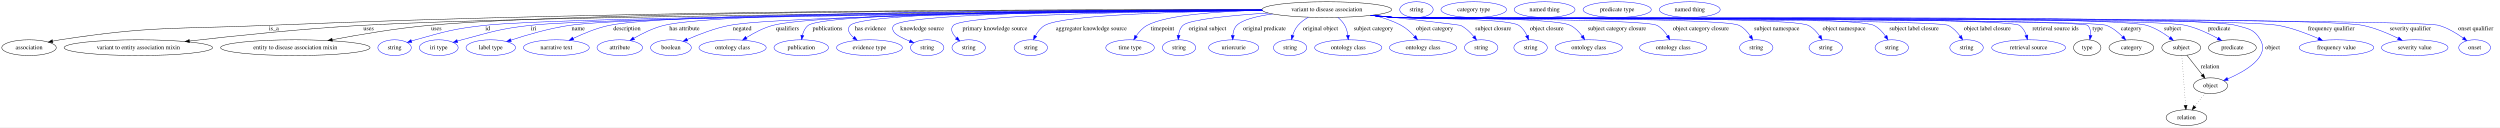
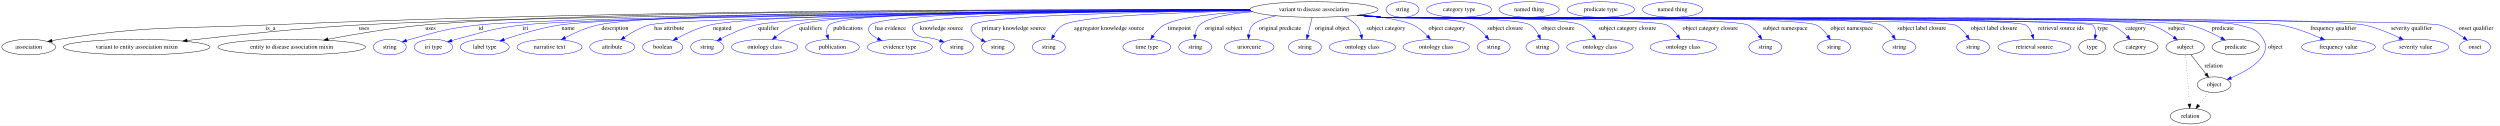
- <svg xmlns="http://www.w3.org/2000/svg" width="5717pt" height="291pt" viewBox="0.00 0.00 5717.39 291.00">
+ <svg xmlns="http://www.w3.org/2000/svg" width="5788pt" height="291pt" viewBox="0.00 0.00 5788.39 291.00">
  <g id="graph0" class="graph" transform="scale(1 1) rotate(0) translate(4 287)">
-     <polygon fill="white" stroke="transparent" points="-4,4 -4,-287 5713.39,-287 5713.39,4 -4,4" />
+     <polygon fill="white" stroke="transparent" points="-4,4 -4,-287 5784.39,-287 5784.39,4 -4,4" />
    <g id="node1" class="node">
-       <ellipse fill="none" stroke="black" cx="3030.39" cy="-265" rx="148.37" ry="18" />
-       <text text-anchor="middle" x="3030.39" y="-261.3" font-family="Times,serif" font-size="14.00">variant to disease association</text>
+       <ellipse fill="none" stroke="black" cx="3038.39" cy="-265" rx="148.37" ry="18" />
+       <text text-anchor="middle" x="3038.39" y="-261.3" font-family="Times,serif" font-size="14.00">variant to disease association</text>
    </g>
    <g id="node2" class="node">
      <ellipse fill="none" stroke="black" cx="62.39" cy="-178" rx="62.29" ry="18" />
      <text text-anchor="middle" x="62.39" y="-174.3" font-family="Times,serif" font-size="14.00">association</text>
    </g>
    <g id="edge1" class="edge">
-       <path fill="none" stroke="black" d="M2882.18,-264.69C2503.43,-265.83 1469.2,-265.09 608.39,-229 396.96,-220.13 342.57,-228.08 133.39,-196 127.91,-195.16 122.23,-194.11 116.58,-192.95" />
+       <path fill="none" stroke="black" d="M2890.04,-264.7C2510.32,-265.87 1472.31,-265.2 608.39,-229 396.96,-220.14 342.57,-228.08 133.39,-196 127.91,-195.16 122.23,-194.11 116.58,-192.95" />
      <polygon fill="black" stroke="black" points="117,-189.46 106.48,-190.75 115.51,-196.3 117,-189.46" />
      <text text-anchor="middle" x="622.39" y="-217.8" font-family="Times,serif" font-size="14.00">is_a</text>
    </g>
    <g id="node3" class="node">
      <ellipse fill="none" stroke="black" cx="312.39" cy="-178" rx="169.77" ry="18" />
      <text text-anchor="middle" x="312.39" y="-174.3" font-family="Times,serif" font-size="14.00">variant to entity association mixin</text>
    </g>
    <g id="edge2" class="edge">
-       <path fill="none" stroke="black" d="M2882.6,-263.24C2455.54,-260.78 1224.77,-251.88 822.39,-229 687.22,-221.32 532.53,-205.1 429.3,-193.21" />
+       <path fill="none" stroke="black" d="M2890.83,-263.25C2462.93,-260.82 1226.47,-251.96 822.39,-229 687.22,-221.32 532.53,-205.1 429.3,-193.21" />
      <polygon fill="black" stroke="black" points="429.5,-189.71 419.16,-192.04 428.69,-196.66 429.5,-189.71" />
      <text text-anchor="middle" x="838.89" y="-217.8" font-family="Times,serif" font-size="14.00">uses</text>
    </g>
    <g id="node4" class="node">
      <ellipse fill="none" stroke="black" cx="671.39" cy="-178" rx="170.87" ry="18" />
      <text text-anchor="middle" x="671.39" y="-174.3" font-family="Times,serif" font-size="14.00">entity to disease association mixin</text>
    </g>
    <g id="edge3" class="edge">
-       <path fill="none" stroke="black" d="M2882.08,-264.26C2475.22,-264.54 1347.31,-262.2 977.39,-229 901.98,-222.23 817.05,-207.8 755.83,-196.18" />
-       <polygon fill="black" stroke="black" points="756.32,-192.71 745.84,-194.27 755,-199.58 756.32,-192.71" />
-       <text text-anchor="middle" x="993.89" y="-217.8" font-family="Times,serif" font-size="14.00">uses</text>
+       <path fill="none" stroke="black" d="M2890.16,-264.29C2482.14,-264.63 1348.15,-262.45 976.39,-229 901.22,-222.24 816.57,-207.81 755.55,-196.18" />
+       <polygon fill="black" stroke="black" points="756.07,-192.72 745.59,-194.27 754.75,-199.59 756.07,-192.72" />
+       <text text-anchor="middle" x="992.89" y="-217.8" font-family="Times,serif" font-size="14.00">uses</text>
    </g>
    <g id="node5" class="node">
      <ellipse fill="none" stroke="blue" cx="898.39" cy="-178" rx="38.19" ry="18" />
      <text text-anchor="middle" x="898.39" y="-174.3" font-family="Times,serif" font-size="14.00">string</text>
    </g>
    <g id="edge4" class="edge">
-       <path fill="none" stroke="blue" d="M2883.08,-262.92C2463.13,-259.61 1278.87,-248.63 1104.39,-229 1033.11,-220.98 1015.47,-215.35 946.39,-196 943.29,-195.13 940.09,-194.16 936.89,-193.14" />
-       <polygon fill="blue" stroke="blue" points="937.98,-189.81 927.38,-189.97 935.76,-196.46 937.98,-189.81" />
-       <text text-anchor="middle" x="1111.39" y="-217.8" font-family="Times,serif" font-size="14.00">id</text>
+       <path fill="none" stroke="blue" d="M2891.07,-262.95C2469.59,-259.73 1277.86,-248.96 1102.39,-229 1031.98,-220.99 1014.61,-215.2 946.39,-196 943.29,-195.13 940.09,-194.15 936.89,-193.13" />
+       <polygon fill="blue" stroke="blue" points="937.98,-189.81 927.39,-189.96 935.77,-196.45 937.98,-189.81" />
+       <text text-anchor="middle" x="1109.39" y="-217.8" font-family="Times,serif" font-size="14.00">id</text>
    </g>
    <g id="node6" class="node">
      <ellipse fill="none" stroke="blue" cx="999.39" cy="-178" rx="44.39" ry="18" />
      <text text-anchor="middle" x="999.39" y="-174.3" font-family="Times,serif" font-size="14.00">iri type</text>
    </g>
    <g id="edge5" class="edge">
-       <path fill="none" stroke="blue" d="M2883.14,-262.77C2479.12,-259.18 1372.34,-247.74 1208.39,-229 1137.99,-220.95 1120.89,-214.18 1052.39,-196 1049.02,-195.11 1045.55,-194.12 1042.07,-193.1" />
-       <polygon fill="blue" stroke="blue" points="1042.91,-189.7 1032.32,-190.13 1040.87,-196.39 1042.91,-189.7" />
-       <text text-anchor="middle" x="1216.39" y="-217.8" font-family="Times,serif" font-size="14.00">iri</text>
+       <path fill="none" stroke="blue" d="M2891.26,-262.84C2485.47,-259.41 1369.52,-248.31 1204.39,-229 1135.73,-220.97 1119.16,-213.91 1052.39,-196 1049.03,-195.1 1045.55,-194.11 1042.07,-193.08" />
+       <polygon fill="blue" stroke="blue" points="1042.91,-189.68 1032.33,-190.11 1040.87,-196.37 1042.91,-189.68" />
+       <text text-anchor="middle" x="1212.39" y="-217.8" font-family="Times,serif" font-size="14.00">iri</text>
    </g>
    <g id="node7" class="node">
      <ellipse fill="none" stroke="blue" cx="1118.39" cy="-178" rx="56.59" ry="18" />
      <text text-anchor="middle" x="1118.39" y="-174.3" font-family="Times,serif" font-size="14.00">label type</text>
    </g>
    <g id="edge6" class="edge">
-       <path fill="none" stroke="blue" d="M2882.66,-263.13C2492.28,-260.55 1452.58,-251.6 1298.39,-229 1251.9,-222.18 1200.38,-207.07 1164.42,-195.23" />
-       <polygon fill="blue" stroke="blue" points="1165.3,-191.83 1154.7,-191.99 1163.08,-198.47 1165.3,-191.83" />
-       <text text-anchor="middle" x="1318.39" y="-217.8" font-family="Times,serif" font-size="14.00">name</text>
+       <path fill="none" stroke="blue" d="M2890.79,-263.25C2498.1,-260.95 1446.98,-252.62 1291.39,-229 1246.94,-222.25 1197.84,-207.31 1163.34,-195.5" />
+       <polygon fill="blue" stroke="blue" points="1164.17,-192.09 1153.57,-192.11 1161.87,-198.7 1164.17,-192.09" />
+       <text text-anchor="middle" x="1311.39" y="-217.8" font-family="Times,serif" font-size="14.00">name</text>
    </g>
    <g id="node8" class="node">
      <ellipse fill="none" stroke="blue" cx="1268.39" cy="-178" rx="75.29" ry="18" />
      <text text-anchor="middle" x="1268.39" y="-174.3" font-family="Times,serif" font-size="14.00">narrative text</text>
    </g>
    <g id="edge7" class="edge">
-       <path fill="none" stroke="blue" d="M2882.12,-263.96C2505.72,-263.41 1532.85,-259.07 1389.39,-229 1360.65,-222.98 1330.1,-210.3 1306.89,-199.22" />
-       <polygon fill="blue" stroke="blue" points="1308.26,-195.99 1297.74,-194.75 1305.19,-202.28 1308.26,-195.99" />
-       <text text-anchor="middle" x="1429.89" y="-217.8" font-family="Times,serif" font-size="14.00">description</text>
+       <path fill="none" stroke="blue" d="M2890.17,-264.26C2510.76,-264.43 1524.16,-261.7 1379.39,-229 1353.17,-223.08 1325.61,-210.7 1304.51,-199.74" />
+       <polygon fill="blue" stroke="blue" points="1306.06,-196.6 1295.59,-195 1302.78,-202.78 1306.06,-196.6" />
+       <text text-anchor="middle" x="1419.89" y="-217.8" font-family="Times,serif" font-size="14.00">description</text>
    </g>
    <g id="node9" class="node">
      <ellipse fill="none" stroke="blue" cx="1413.39" cy="-178" rx="51.99" ry="18" />
      <text text-anchor="middle" x="1413.39" y="-174.3" font-family="Times,serif" font-size="14.00">attribute</text>
    </g>
    <g id="edge8" class="edge">
-       <path fill="none" stroke="blue" d="M2882.33,-264.23C2526.78,-264.25 1644.53,-261.04 1514.39,-229 1489.96,-222.98 1464.58,-210.39 1445.37,-199.35" />
-       <polygon fill="blue" stroke="blue" points="1447.13,-196.32 1436.74,-194.25 1443.57,-202.35 1447.13,-196.32" />
-       <text text-anchor="middle" x="1561.39" y="-217.8" font-family="Times,serif" font-size="14.00">has attribute</text>
+       <path fill="none" stroke="blue" d="M2891.33,-262.66C2519.13,-259 1564.55,-247.82 1498.39,-229 1477.97,-223.19 1457.38,-211.27 1441.59,-200.53" />
+       <polygon fill="blue" stroke="blue" points="1443.53,-197.62 1433.34,-194.73 1439.5,-203.34 1443.53,-197.62" />
+       <text text-anchor="middle" x="1545.39" y="-217.8" font-family="Times,serif" font-size="14.00">has attribute</text>
    </g>
    <g id="node10" class="node">
      <ellipse fill="none" stroke="blue" cx="1530.39" cy="-178" rx="46.59" ry="18" />
      <text text-anchor="middle" x="1530.39" y="-174.3" font-family="Times,serif" font-size="14.00">boolean</text>
    </g>
    <g id="edge9" class="edge">
-       <path fill="none" stroke="blue" d="M2883.01,-262.97C2554.37,-260.29 1781.24,-251.64 1664.39,-229 1630.53,-222.44 1593.95,-208.27 1567.58,-196.69" />
-       <polygon fill="blue" stroke="blue" points="1568.91,-193.45 1558.35,-192.55 1566.05,-199.84 1568.91,-193.45" />
-       <text text-anchor="middle" x="1693.39" y="-217.8" font-family="Times,serif" font-size="14.00">negated</text>
+       <path fill="none" stroke="blue" d="M2890.45,-263.67C2555.42,-262.43 1758.52,-256.58 1639.39,-229 1612.54,-222.78 1584.3,-209.62 1563.3,-198.36" />
+       <polygon fill="blue" stroke="blue" points="1564.93,-195.26 1554.48,-193.52 1561.56,-201.4 1564.93,-195.26" />
+       <text text-anchor="middle" x="1668.39" y="-217.8" font-family="Times,serif" font-size="14.00">negated</text>
    </g>
    <g id="node11" class="node">
-       <ellipse fill="none" stroke="blue" cx="1671.39" cy="-178" rx="76.89" ry="18" />
-       <text text-anchor="middle" x="1671.39" y="-174.3" font-family="Times,serif" font-size="14.00">ontology class</text>
+       <ellipse fill="none" stroke="blue" cx="1633.39" cy="-178" rx="38.19" ry="18" />
+       <text text-anchor="middle" x="1633.39" y="-174.3" font-family="Times,serif" font-size="14.00">string</text>
    </g>
    <g id="edge10" class="edge">
-       <path fill="none" stroke="blue" d="M2882.43,-263.79C2571.2,-262.77 1868.75,-257.33 1763.39,-229 1741.87,-223.21 1719.85,-211.5 1702.76,-200.86" />
-       <polygon fill="blue" stroke="blue" points="1704.61,-197.88 1694.3,-195.43 1700.83,-203.78 1704.61,-197.88" />
-       <text text-anchor="middle" x="1796.89" y="-217.8" font-family="Times,serif" font-size="14.00">qualifiers</text>
+       <path fill="none" stroke="blue" d="M2890.84,-263.25C2575.22,-261.17 1854.34,-253.76 1745.39,-229 1717.05,-222.56 1687.09,-208.77 1665.3,-197.3" />
+       <polygon fill="blue" stroke="blue" points="1666.95,-194.22 1656.48,-192.56 1663.63,-200.38 1666.95,-194.22" />
+       <text text-anchor="middle" x="1775.39" y="-217.8" font-family="Times,serif" font-size="14.00">qualifier</text>
    </g>
    <g id="node12" class="node">
-       <ellipse fill="none" stroke="blue" cx="1828.39" cy="-178" rx="62.29" ry="18" />
-       <text text-anchor="middle" x="1828.39" y="-174.3" font-family="Times,serif" font-size="14.00">publication</text>
+       <ellipse fill="none" stroke="blue" cx="1766.39" cy="-178" rx="76.89" ry="18" />
+       <text text-anchor="middle" x="1766.39" y="-174.3" font-family="Times,serif" font-size="14.00">ontology class</text>
    </g>
    <g id="edge11" class="edge">
-       <path fill="none" stroke="blue" d="M2882.2,-264.15C2573.19,-263.84 1885.15,-259.68 1844.39,-229 1837.17,-223.56 1833.14,-214.83 1830.92,-206.18" />
-       <polygon fill="blue" stroke="blue" points="1834.34,-205.44 1829.05,-196.25 1827.46,-206.73 1834.34,-205.44" />
-       <text text-anchor="middle" x="1888.39" y="-217.8" font-family="Times,serif" font-size="14.00">publications</text>
+       <path fill="none" stroke="blue" d="M2890.24,-264.34C2591.45,-264.35 1936.7,-260.69 1839.39,-229 1822.26,-223.42 1805.5,-212.45 1792.37,-202.21" />
+       <polygon fill="blue" stroke="blue" points="1794.27,-199.24 1784.3,-195.65 1789.85,-204.67 1794.27,-199.24" />
+       <text text-anchor="middle" x="1872.89" y="-217.8" font-family="Times,serif" font-size="14.00">qualifiers</text>
    </g>
    <g id="node13" class="node">
-       <ellipse fill="none" stroke="blue" cx="1984.39" cy="-178" rx="75.29" ry="18" />
-       <text text-anchor="middle" x="1984.39" y="-174.3" font-family="Times,serif" font-size="14.00">evidence type</text>
+       <ellipse fill="none" stroke="blue" cx="1923.39" cy="-178" rx="62.29" ry="18" />
+       <text text-anchor="middle" x="1923.39" y="-174.3" font-family="Times,serif" font-size="14.00">publication</text>
    </g>
    <g id="edge12" class="edge">
-       <path fill="none" stroke="blue" d="M2882.21,-264.63C2591.69,-265.12 1972.59,-262.25 1940.39,-229 1931.79,-220.11 1938.06,-209.91 1948.29,-201.06" />
-       <polygon fill="blue" stroke="blue" points="1950.5,-203.77 1956.27,-194.88 1946.22,-198.23 1950.5,-203.77" />
-       <text text-anchor="middle" x="1986.89" y="-217.8" font-family="Times,serif" font-size="14.00">has evidence</text>
+       <path fill="none" stroke="blue" d="M2890,-264.78C2592.54,-265.61 1948.74,-263.4 1915.39,-229 1909.41,-222.83 1909.17,-214.08 1911.15,-205.62" />
+       <polygon fill="blue" stroke="blue" points="1914.51,-206.59 1914.28,-196 1907.86,-204.42 1914.51,-206.59" />
+       <text text-anchor="middle" x="1959.39" y="-217.8" font-family="Times,serif" font-size="14.00">publications</text>
    </g>
    <g id="node14" class="node">
-       <ellipse fill="none" stroke="blue" cx="2116.39" cy="-178" rx="38.19" ry="18" />
-       <text text-anchor="middle" x="2116.39" y="-174.3" font-family="Times,serif" font-size="14.00">string</text>
+       <ellipse fill="none" stroke="blue" cx="2079.39" cy="-178" rx="75.29" ry="18" />
+       <text text-anchor="middle" x="2079.39" y="-174.3" font-family="Times,serif" font-size="14.00">evidence type</text>
    </g>
    <g id="edge13" class="edge">
-       <path fill="none" stroke="blue" d="M2882.13,-264.1C2613.02,-263.55 2069.1,-258.74 2040.39,-229 2035.76,-224.2 2036.8,-219.61 2040.39,-214 2044.88,-207 2060.56,-199.25 2076.53,-192.84" />
-       <polygon fill="blue" stroke="blue" points="2077.81,-196.09 2085.87,-189.23 2075.28,-189.56 2077.81,-196.09" />
-       <text text-anchor="middle" x="2104.89" y="-217.8" font-family="Times,serif" font-size="14.00">knowledge source</text>
+       <path fill="none" stroke="blue" d="M2890.27,-264.31C2613.16,-264.15 2041.39,-260.04 2011.39,-229 1999.95,-217.16 2011.66,-206.07 2028.41,-197.37" />
+       <polygon fill="blue" stroke="blue" points="2029.99,-200.49 2037.53,-193.04 2026.99,-194.16 2029.99,-200.49" />
+       <text text-anchor="middle" x="2057.89" y="-217.8" font-family="Times,serif" font-size="14.00">has evidence</text>
    </g>
    <g id="node15" class="node">
      <ellipse fill="none" stroke="blue" cx="2211.39" cy="-178" rx="38.19" ry="18" />
      <text text-anchor="middle" x="2211.39" y="-174.3" font-family="Times,serif" font-size="14.00">string</text>
    </g>
    <g id="edge14" class="edge">
-       <path fill="none" stroke="blue" d="M2882.95,-263.2C2645.02,-261.16 2200.41,-254.02 2176.39,-229 2168.03,-220.29 2174.05,-209.43 2183.3,-200.05" />
-       <polygon fill="blue" stroke="blue" points="2185.76,-202.55 2190.82,-193.24 2181.06,-197.36 2185.76,-202.55" />
-       <text text-anchor="middle" x="2271.39" y="-217.8" font-family="Times,serif" font-size="14.00">primary knowledge source</text>
+       <path fill="none" stroke="blue" d="M2890.36,-263.71C2635.38,-262.48 2137.92,-256.54 2111.39,-229 2106.77,-224.2 2107.53,-219.43 2111.39,-214 2125.58,-194.08 2140.31,-204.08 2163.39,-196 2166.26,-195 2169.23,-193.95 2172.21,-192.9" />
+       <polygon fill="blue" stroke="blue" points="2173.44,-196.18 2181.7,-189.55 2171.11,-189.58 2173.44,-196.18" />
+       <text text-anchor="middle" x="2175.89" y="-217.8" font-family="Times,serif" font-size="14.00">knowledge source</text>
    </g>
    <g id="node16" class="node">
-       <ellipse fill="none" stroke="blue" cx="2353.39" cy="-178" rx="38.19" ry="18" />
-       <text text-anchor="middle" x="2353.39" y="-174.3" font-family="Times,serif" font-size="14.00">string</text>
+       <ellipse fill="none" stroke="blue" cx="2306.39" cy="-178" rx="38.19" ry="18" />
+       <text text-anchor="middle" x="2306.39" y="-174.3" font-family="Times,serif" font-size="14.00">string</text>
    </g>
    <g id="edge15" class="edge">
-       <path fill="none" stroke="blue" d="M2883.02,-263.04C2705.91,-260.79 2427.2,-253.38 2385.39,-229 2376.14,-223.61 2369.13,-214.35 2364.06,-205.26" />
-       <polygon fill="blue" stroke="blue" points="2367.05,-203.42 2359.47,-196.02 2360.78,-206.53 2367.05,-203.42" />
-       <text text-anchor="middle" x="2491.89" y="-217.8" font-family="Times,serif" font-size="14.00">aggregator knowledge source</text>
+       <path fill="none" stroke="blue" d="M2891.25,-262.67C2668.79,-259.92 2270.22,-251.82 2248.39,-229 2236.66,-216.73 2251.07,-204.26 2268.46,-194.84" />
+       <polygon fill="blue" stroke="blue" points="2270.33,-197.81 2277.71,-190.21 2267.2,-191.56 2270.33,-197.81" />
+       <text text-anchor="middle" x="2343.39" y="-217.8" font-family="Times,serif" font-size="14.00">primary knowledge source</text>
    </g>
    <g id="node17" class="node">
-       <ellipse fill="none" stroke="blue" cx="2580.39" cy="-178" rx="55.49" ry="18" />
-       <text text-anchor="middle" x="2580.39" y="-174.3" font-family="Times,serif" font-size="14.00">time type</text>
+       <ellipse fill="none" stroke="blue" cx="2424.39" cy="-178" rx="38.19" ry="18" />
+       <text text-anchor="middle" x="2424.39" y="-174.3" font-family="Times,serif" font-size="14.00">string</text>
    </g>
    <g id="edge16" class="edge">
-       <path fill="none" stroke="blue" d="M2882.44,-263.71C2783.53,-261.2 2663.7,-253.01 2619.39,-229 2609.13,-223.43 2600.67,-213.89 2594.29,-204.63" />
-       <polygon fill="blue" stroke="blue" points="2597.12,-202.55 2588.81,-195.97 2591.2,-206.29 2597.12,-202.55" />
-       <text text-anchor="middle" x="2654.39" y="-217.8" font-family="Times,serif" font-size="14.00">timepoint</text>
+       <path fill="none" stroke="blue" d="M2892.3,-261.95C2732.52,-258.65 2494.12,-250.21 2457.39,-229 2447.94,-223.54 2440.69,-214.14 2435.42,-204.96" />
+       <polygon fill="blue" stroke="blue" points="2438.5,-203.3 2430.81,-196.01 2432.28,-206.5 2438.5,-203.3" />
+       <text text-anchor="middle" x="2563.89" y="-217.8" font-family="Times,serif" font-size="14.00">aggregator knowledge source</text>
    </g>
    <g id="node18" class="node">
-       <ellipse fill="none" stroke="blue" cx="2692.39" cy="-178" rx="38.19" ry="18" />
-       <text text-anchor="middle" x="2692.39" y="-174.3" font-family="Times,serif" font-size="14.00">string</text>
+       <ellipse fill="none" stroke="blue" cx="2651.39" cy="-178" rx="55.49" ry="18" />
+       <text text-anchor="middle" x="2651.39" y="-174.3" font-family="Times,serif" font-size="14.00">time type</text>
    </g>
    <g id="edge17" class="edge">
-       <path fill="none" stroke="blue" d="M2896.2,-257.27C2811.75,-251.75 2716.01,-242.6 2701.39,-229 2695.22,-223.25 2692.4,-214.83 2691.3,-206.52" />
-       <polygon fill="blue" stroke="blue" points="2694.77,-206.05 2690.68,-196.27 2687.79,-206.46 2694.77,-206.05" />
-       <text text-anchor="middle" x="2757.39" y="-217.8" font-family="Times,serif" font-size="14.00">original subject</text>
+       <path fill="none" stroke="blue" d="M2894.54,-260.6C2815.25,-256.57 2726.03,-247.85 2691.39,-229 2681.03,-223.36 2672.39,-213.81 2665.82,-204.56" />
+       <polygon fill="blue" stroke="blue" points="2668.57,-202.37 2660.17,-195.91 2662.71,-206.2 2668.57,-202.37" />
+       <text text-anchor="middle" x="2726.39" y="-217.8" font-family="Times,serif" font-size="14.00">timepoint</text>
    </g>
    <g id="node19" class="node">
-       <ellipse fill="none" stroke="blue" cx="2817.39" cy="-178" rx="57.39" ry="18" />
-       <text text-anchor="middle" x="2817.39" y="-174.3" font-family="Times,serif" font-size="14.00">uriorcurie</text>
+       <ellipse fill="none" stroke="blue" cx="2763.39" cy="-178" rx="38.19" ry="18" />
+       <text text-anchor="middle" x="2763.39" y="-174.3" font-family="Times,serif" font-size="14.00">string</text>
    </g>
    <g id="edge18" class="edge">
-       <path fill="none" stroke="blue" d="M2906.55,-255.11C2870.21,-249.95 2836.84,-241.82 2824.39,-229 2818.55,-222.99 2816.1,-214.49 2815.32,-206.2" />
-       <polygon fill="blue" stroke="blue" points="2818.81,-205.94 2815.09,-196.02 2811.82,-206.1 2818.81,-205.94" />
-       <text text-anchor="middle" x="2887.89" y="-217.8" font-family="Times,serif" font-size="14.00">original predicate</text>
+       <path fill="none" stroke="blue" d="M2896.31,-259.85C2843.58,-255.36 2792.03,-246.44 2773.39,-229 2767.21,-223.22 2764.26,-214.78 2762.97,-206.47" />
+       <polygon fill="blue" stroke="blue" points="2766.44,-205.92 2762.13,-196.24 2759.46,-206.49 2766.44,-205.92" />
+       <text text-anchor="middle" x="2829.39" y="-217.8" font-family="Times,serif" font-size="14.00">original subject</text>
    </g>
    <g id="node20" class="node">
-       <ellipse fill="none" stroke="blue" cx="2946.39" cy="-178" rx="38.19" ry="18" />
-       <text text-anchor="middle" x="2946.39" y="-174.3" font-family="Times,serif" font-size="14.00">string</text>
+       <ellipse fill="none" stroke="blue" cx="2888.39" cy="-178" rx="57.39" ry="18" />
+       <text text-anchor="middle" x="2888.39" y="-174.3" font-family="Times,serif" font-size="14.00">uriorcurie</text>
    </g>
    <g id="edge19" class="edge">
-       <path fill="none" stroke="blue" d="M2988.31,-247.66C2979.52,-242.72 2970.94,-236.54 2964.39,-229 2958.78,-222.53 2954.88,-214.18 2952.17,-206.16" />
-       <polygon fill="blue" stroke="blue" points="2955.48,-205 2949.36,-196.35 2948.75,-206.93 2955.48,-205" />
-       <text text-anchor="middle" x="3015.89" y="-217.8" font-family="Times,serif" font-size="14.00">original object</text>
+       <path fill="none" stroke="blue" d="M2950.24,-250.41C2926.22,-244.98 2904.56,-237.87 2896.39,-229 2890.79,-222.91 2888.22,-214.52 2887.22,-206.36" />
+       <polygon fill="blue" stroke="blue" points="2890.71,-206.13 2886.68,-196.34 2883.72,-206.51 2890.71,-206.13" />
+       <text text-anchor="middle" x="2959.89" y="-217.8" font-family="Times,serif" font-size="14.00">original predicate</text>
    </g>
    <g id="node21" class="node">
-       <ellipse fill="none" stroke="blue" cx="3079.39" cy="-178" rx="76.89" ry="18" />
-       <text text-anchor="middle" x="3079.39" y="-174.3" font-family="Times,serif" font-size="14.00">ontology class</text>
+       <ellipse fill="none" stroke="blue" cx="3017.39" cy="-178" rx="38.19" ry="18" />
+       <text text-anchor="middle" x="3017.39" y="-174.3" font-family="Times,serif" font-size="14.00">string</text>
    </g>
    <g id="edge20" class="edge">
-       <path fill="none" stroke="blue" d="M3055.84,-247.12C3061.81,-241.98 3067.55,-235.86 3071.39,-229 3075.24,-222.15 3077.38,-213.99 3078.53,-206.26" />
-       <polygon fill="blue" stroke="blue" points="3082.02,-206.47 3079.55,-196.17 3075.06,-205.77 3082.02,-206.47" />
-       <text text-anchor="middle" x="3136.89" y="-217.8" font-family="Times,serif" font-size="14.00">subject category</text>
+       <path fill="none" stroke="blue" d="M3034.14,-246.8C3031.27,-235.16 3027.41,-219.55 3024.12,-206.24" />
+       <polygon fill="blue" stroke="blue" points="3027.43,-205.04 3021.64,-196.18 3020.64,-206.72 3027.43,-205.04" />
+       <text text-anchor="middle" x="3080.89" y="-217.8" font-family="Times,serif" font-size="14.00">original object</text>
    </g>
    <g id="node22" class="node">
-       <ellipse fill="none" stroke="blue" cx="3250.39" cy="-178" rx="76.89" ry="18" />
-       <text text-anchor="middle" x="3250.39" y="-174.3" font-family="Times,serif" font-size="14.00">ontology class</text>
+       <ellipse fill="none" stroke="blue" cx="3150.39" cy="-178" rx="76.89" ry="18" />
+       <text text-anchor="middle" x="3150.39" y="-174.3" font-family="Times,serif" font-size="14.00">ontology class</text>
    </g>
    <g id="edge21" class="edge">
-       <path fill="none" stroke="blue" d="M3135.78,-252.23C3157.97,-247.06 3180.63,-239.65 3200.39,-229 3212.05,-222.72 3222.75,-212.86 3231.24,-203.55" />
-       <polygon fill="blue" stroke="blue" points="3233.92,-205.8 3237.82,-195.95 3228.63,-201.22 3233.92,-205.8" />
-       <text text-anchor="middle" x="3276.89" y="-217.8" font-family="Times,serif" font-size="14.00">object category</text>
+       <path fill="none" stroke="blue" d="M3107.28,-248.97C3118.13,-244.07 3128.39,-237.59 3136.39,-229 3142.19,-222.79 3145.61,-214.38 3147.63,-206.22" />
+       <polygon fill="blue" stroke="blue" points="3151.1,-206.7 3149.5,-196.22 3144.22,-205.41 3151.1,-206.7" />
+       <text text-anchor="middle" x="3204.89" y="-217.8" font-family="Times,serif" font-size="14.00">subject category</text>
    </g>
    <g id="node23" class="node">
-       <ellipse fill="none" stroke="blue" cx="3383.39" cy="-178" rx="38.19" ry="18" />
-       <text text-anchor="middle" x="3383.39" y="-174.3" font-family="Times,serif" font-size="14.00">string</text>
+       <ellipse fill="none" stroke="blue" cx="3321.39" cy="-178" rx="76.89" ry="18" />
+       <text text-anchor="middle" x="3321.39" y="-174.3" font-family="Times,serif" font-size="14.00">ontology class</text>
    </g>
    <g id="edge22" class="edge">
-       <path fill="none" stroke="blue" d="M3135.9,-252.36C3223.47,-242.63 3334.09,-230.16 3336.39,-229 3348.09,-223.13 3358.4,-213.1 3366.36,-203.55" />
-       <polygon fill="blue" stroke="blue" points="3369.33,-205.44 3372.73,-195.4 3363.81,-201.12 3369.33,-205.44" />
-       <text text-anchor="middle" x="3410.89" y="-217.8" font-family="Times,serif" font-size="14.00">subject closure</text>
+       <path fill="none" stroke="blue" d="M3150.93,-253.22C3198.35,-247.38 3247.38,-239.24 3268.39,-229 3280.65,-223.02 3291.99,-213.21 3301,-203.86" />
+       <polygon fill="blue" stroke="blue" points="3303.83,-205.94 3307.99,-196.2 3298.67,-201.22 3303.83,-205.94" />
+       <text text-anchor="middle" x="3345.89" y="-217.8" font-family="Times,serif" font-size="14.00">object category</text>
    </g>
    <g id="node24" class="node">
-       <ellipse fill="none" stroke="blue" cx="3496.39" cy="-178" rx="38.19" ry="18" />
-       <text text-anchor="middle" x="3496.39" y="-174.3" font-family="Times,serif" font-size="14.00">string</text>
+       <ellipse fill="none" stroke="blue" cx="3454.39" cy="-178" rx="38.19" ry="18" />
+       <text text-anchor="middle" x="3454.39" y="-174.3" font-family="Times,serif" font-size="14.00">string</text>
    </g>
    <g id="edge23" class="edge">
-       <path fill="none" stroke="blue" d="M3134.44,-252.16C3152.42,-250.3 3170.94,-248.5 3188.39,-247 3219.57,-244.33 3443.05,-245.88 3469.39,-229 3477.93,-223.53 3483.97,-214.39 3488.14,-205.41" />
-       <polygon fill="blue" stroke="blue" points="3491.47,-206.49 3491.95,-195.91 3484.98,-203.88 3491.47,-206.49" />
-       <text text-anchor="middle" x="3533.39" y="-217.8" font-family="Times,serif" font-size="14.00">object closure</text>
+       <path fill="none" stroke="blue" d="M3144.17,-252.3C3161.61,-250.47 3179.51,-248.64 3196.39,-247 3242.79,-242.51 3363.23,-248.89 3405.39,-229 3417.59,-223.25 3428.42,-213.09 3436.77,-203.43" />
+       <polygon fill="blue" stroke="blue" points="3439.6,-205.5 3443.18,-195.53 3434.16,-201.09 3439.6,-205.5" />
+       <text text-anchor="middle" x="3480.89" y="-217.8" font-family="Times,serif" font-size="14.00">subject closure</text>
    </g>
    <g id="node25" class="node">
-       <ellipse fill="none" stroke="blue" cx="3629.39" cy="-178" rx="76.89" ry="18" />
-       <text text-anchor="middle" x="3629.39" y="-174.3" font-family="Times,serif" font-size="14.00">ontology class</text>
+       <ellipse fill="none" stroke="blue" cx="3567.39" cy="-178" rx="38.19" ry="18" />
+       <text text-anchor="middle" x="3567.39" y="-174.3" font-family="Times,serif" font-size="14.00">string</text>
    </g>
    <g id="edge24" class="edge">
-       <path fill="none" stroke="blue" d="M3133.15,-252.01C3151.53,-250.13 3170.51,-248.36 3188.39,-247 3232.64,-243.62 3547.6,-248.65 3587.39,-229 3598.29,-223.62 3607.43,-213.98 3614.36,-204.59" />
-       <polygon fill="blue" stroke="blue" points="3617.36,-206.4 3620.1,-196.17 3611.58,-202.46 3617.36,-206.4" />
-       <text text-anchor="middle" x="3693.89" y="-217.8" font-family="Times,serif" font-size="14.00">subject category closure</text>
+       <path fill="none" stroke="blue" d="M3141.58,-252.08C3159.83,-250.2 3178.66,-248.42 3196.39,-247 3234.44,-243.96 3506.99,-249.15 3539.39,-229 3548.17,-223.54 3554.44,-214.28 3558.78,-205.19" />
+       <polygon fill="blue" stroke="blue" points="3562.01,-206.54 3562.64,-195.96 3555.56,-203.84 3562.01,-206.54" />
+       <text text-anchor="middle" x="3603.39" y="-217.8" font-family="Times,serif" font-size="14.00">object closure</text>
    </g>
    <g id="node26" class="node">
-       <ellipse fill="none" stroke="blue" cx="3822.39" cy="-178" rx="76.89" ry="18" />
-       <text text-anchor="middle" x="3822.39" y="-174.3" font-family="Times,serif" font-size="14.00">ontology class</text>
+       <ellipse fill="none" stroke="blue" cx="3700.39" cy="-178" rx="76.89" ry="18" />
+       <text text-anchor="middle" x="3700.39" y="-174.3" font-family="Times,serif" font-size="14.00">ontology class</text>
    </g>
    <g id="edge25" class="edge">
-       <path fill="none" stroke="blue" d="M3132.28,-251.87C3150.93,-249.98 3170.23,-248.25 3188.39,-247 3221.5,-244.72 3755.99,-244.38 3785.39,-229 3795.55,-223.69 3803.64,-214.19 3809.63,-204.89" />
-       <polygon fill="blue" stroke="blue" points="3812.7,-206.58 3814.74,-196.18 3806.67,-203.04 3812.7,-206.58" />
-       <text text-anchor="middle" x="3885.89" y="-217.8" font-family="Times,serif" font-size="14.00">object category closure</text>
+       <path fill="none" stroke="blue" d="M3140.72,-251.96C3159.23,-250.08 3178.37,-248.32 3196.39,-247 3247.52,-243.26 3611.23,-251.29 3657.39,-229 3668.45,-223.66 3677.78,-214.03 3684.9,-204.64" />
+       <polygon fill="blue" stroke="blue" points="3687.94,-206.4 3690.8,-196.2 3682.2,-202.39 3687.94,-206.4" />
+       <text text-anchor="middle" x="3763.89" y="-217.8" font-family="Times,serif" font-size="14.00">subject category closure</text>
    </g>
    <g id="node27" class="node">
-       <ellipse fill="none" stroke="blue" cx="4012.39" cy="-178" rx="38.19" ry="18" />
-       <text text-anchor="middle" x="4012.39" y="-174.3" font-family="Times,serif" font-size="14.00">string</text>
+       <ellipse fill="none" stroke="blue" cx="3893.39" cy="-178" rx="76.89" ry="18" />
+       <text text-anchor="middle" x="3893.39" y="-174.3" font-family="Times,serif" font-size="14.00">ontology class</text>
    </g>
    <g id="edge26" class="edge">
-       <path fill="none" stroke="blue" d="M3131.85,-251.81C3150.63,-249.91 3170.09,-248.19 3188.39,-247 3231.92,-244.16 3934.42,-248.59 3973.39,-229 3984.09,-223.63 3992.73,-213.8 3999.14,-204.27" />
-       <polygon fill="blue" stroke="blue" points="4002.13,-206.09 4004.39,-195.74 3996.17,-202.42 4002.13,-206.09" />
-       <text text-anchor="middle" x="4059.39" y="-217.8" font-family="Times,serif" font-size="14.00">subject namespace</text>
+       <path fill="none" stroke="blue" d="M3139.86,-251.87C3158.63,-249.97 3178.09,-248.23 3196.39,-247 3232.94,-244.54 3822.81,-245.72 3855.39,-229 3865.69,-223.72 3873.97,-214.23 3880.15,-204.92" />
+       <polygon fill="blue" stroke="blue" points="3883.24,-206.57 3885.42,-196.2 3877.25,-202.95 3883.24,-206.57" />
+       <text text-anchor="middle" x="3955.89" y="-217.8" font-family="Times,serif" font-size="14.00">object category closure</text>
    </g>
    <g id="node28" class="node">
-       <ellipse fill="none" stroke="blue" cx="4171.39" cy="-178" rx="38.19" ry="18" />
-       <text text-anchor="middle" x="4171.39" y="-174.3" font-family="Times,serif" font-size="14.00">string</text>
+       <ellipse fill="none" stroke="blue" cx="4083.39" cy="-178" rx="38.19" ry="18" />
+       <text text-anchor="middle" x="4083.39" y="-174.3" font-family="Times,serif" font-size="14.00">string</text>
    </g>
    <g id="edge27" class="edge">
-       <path fill="none" stroke="blue" d="M3131.43,-251.79C3150.33,-249.89 3169.95,-248.17 3188.39,-247 3240.69,-243.69 4084.39,-252.15 4131.39,-229 4142.24,-223.66 4151.08,-213.84 4157.68,-204.3" />
-       <polygon fill="blue" stroke="blue" points="4160.69,-206.09 4163.09,-195.77 4154.78,-202.34 4160.69,-206.09" />
-       <text text-anchor="middle" x="4213.39" y="-217.8" font-family="Times,serif" font-size="14.00">object namespace</text>
+       <path fill="none" stroke="blue" d="M3139.43,-251.82C3158.33,-249.92 3177.95,-248.19 3196.39,-247 3243.36,-243.98 4001.19,-249.84 4043.39,-229 4054.23,-223.65 4063.08,-213.83 4069.67,-204.29" />
+       <polygon fill="blue" stroke="blue" points="4072.68,-206.08 4075.08,-195.76 4066.77,-202.33 4072.68,-206.08" />
+       <text text-anchor="middle" x="4129.39" y="-217.8" font-family="Times,serif" font-size="14.00">subject namespace</text>
    </g>
    <g id="node29" class="node">
-       <ellipse fill="none" stroke="blue" cx="4322.39" cy="-178" rx="38.19" ry="18" />
-       <text text-anchor="middle" x="4322.39" y="-174.3" font-family="Times,serif" font-size="14.00">string</text>
+       <ellipse fill="none" stroke="blue" cx="4242.39" cy="-178" rx="38.19" ry="18" />
+       <text text-anchor="middle" x="4242.39" y="-174.3" font-family="Times,serif" font-size="14.00">string</text>
    </g>
    <g id="edge28" class="edge">
-       <path fill="none" stroke="blue" d="M3131.42,-251.75C3150.33,-249.85 3169.95,-248.14 3188.39,-247 3249.01,-243.25 4226.72,-255.43 4281.39,-229 4292.38,-223.69 4301.43,-213.87 4308.21,-204.33" />
-       <polygon fill="blue" stroke="blue" points="4311.25,-206.08 4313.78,-195.79 4305.39,-202.25 4311.25,-206.08" />
-       <text text-anchor="middle" x="4373.39" y="-217.8" font-family="Times,serif" font-size="14.00">subject label closure</text>
+       <path fill="none" stroke="blue" d="M3139.43,-251.77C3158.33,-249.87 3177.95,-248.16 3196.39,-247 3252.13,-243.51 4151.13,-253.34 4201.39,-229 4212.38,-223.68 4221.43,-213.86 4228.2,-204.32" />
+       <polygon fill="blue" stroke="blue" points="4231.25,-206.07 4233.78,-195.78 4225.38,-202.24 4231.25,-206.07" />
+       <text text-anchor="middle" x="4283.39" y="-217.8" font-family="Times,serif" font-size="14.00">object namespace</text>
    </g>
    <g id="node30" class="node">
-       <ellipse fill="none" stroke="blue" cx="4493.39" cy="-178" rx="38.19" ry="18" />
-       <text text-anchor="middle" x="4493.39" y="-174.3" font-family="Times,serif" font-size="14.00">string</text>
+       <ellipse fill="none" stroke="blue" cx="4393.39" cy="-178" rx="38.19" ry="18" />
+       <text text-anchor="middle" x="4393.39" y="-174.3" font-family="Times,serif" font-size="14.00">string</text>
    </g>
    <g id="edge29" class="edge">
-       <path fill="none" stroke="blue" d="M3131,-251.76C3150.04,-249.85 3169.81,-248.13 3188.39,-247 3223.42,-244.87 4419.7,-244.05 4451.39,-229 4462.53,-223.71 4471.78,-213.9 4478.74,-204.36" />
-       <polygon fill="blue" stroke="blue" points="4481.81,-206.06 4484.48,-195.81 4476,-202.16 4481.81,-206.06" />
-       <text text-anchor="middle" x="4540.89" y="-217.8" font-family="Times,serif" font-size="14.00">object label closure</text>
+       <path fill="none" stroke="blue" d="M3139,-251.78C3158.04,-249.86 3177.81,-248.14 3196.39,-247 3260.45,-243.06 4293.44,-256.56 4351.39,-229 4362.53,-223.71 4371.78,-213.89 4378.74,-204.35" />
+       <polygon fill="blue" stroke="blue" points="4381.81,-206.06 4384.47,-195.8 4376,-202.16 4381.81,-206.06" />
+       <text text-anchor="middle" x="4445.39" y="-217.8" font-family="Times,serif" font-size="14.00">subject label closure</text>
    </g>
    <g id="node31" class="node">
-       <ellipse fill="none" stroke="blue" cx="4635.39" cy="-178" rx="84.49" ry="18" />
-       <text text-anchor="middle" x="4635.39" y="-174.3" font-family="Times,serif" font-size="14.00">retrieval source</text>
+       <ellipse fill="none" stroke="blue" cx="4564.39" cy="-178" rx="38.19" ry="18" />
+       <text text-anchor="middle" x="4564.39" y="-174.3" font-family="Times,serif" font-size="14.00">string</text>
    </g>
    <g id="edge30" class="edge">
-       <path fill="none" stroke="blue" d="M3131,-251.74C3150.03,-249.82 3169.81,-248.11 3188.39,-247 3227.94,-244.63 4581.54,-251.14 4614.39,-229 4622.22,-223.73 4627.14,-214.91 4630.23,-206.14" />
-       <polygon fill="blue" stroke="blue" points="4633.61,-207.03 4632.99,-196.45 4626.88,-205.11 4633.61,-207.03" />
-       <text text-anchor="middle" x="4696.89" y="-217.8" font-family="Times,serif" font-size="14.00">retrieval source ids</text>
+       <path fill="none" stroke="blue" d="M3139,-251.75C3158.04,-249.84 3177.81,-248.12 3196.39,-247 3233.19,-244.78 4490.18,-244.99 4523.39,-229 4534.39,-223.7 4543.44,-213.89 4550.22,-204.35" />
+       <polygon fill="blue" stroke="blue" points="4553.26,-206.09 4555.79,-195.8 4547.4,-202.27 4553.26,-206.09" />
+       <text text-anchor="middle" x="4612.89" y="-217.8" font-family="Times,serif" font-size="14.00">object label closure</text>
    </g>
    <g id="node32" class="node">
-       <ellipse fill="none" stroke="black" cx="4769.39" cy="-178" rx="31.4" ry="18" />
-       <text text-anchor="middle" x="4769.39" y="-174.3" font-family="Times,serif" font-size="14.00">type</text>
+       <ellipse fill="none" stroke="blue" cx="4706.39" cy="-178" rx="84.49" ry="18" />
+       <text text-anchor="middle" x="4706.39" y="-174.3" font-family="Times,serif" font-size="14.00">retrieval source</text>
    </g>
    <g id="edge31" class="edge">
-       <path fill="none" stroke="blue" d="M3131,-251.72C3150.03,-249.81 3169.8,-248.1 3188.39,-247 3210.33,-245.7 4754.95,-244.63 4770.39,-229 4776.3,-223.03 4777.6,-214.44 4776.93,-206.05" />
-       <polygon fill="blue" stroke="blue" points="4780.38,-205.43 4775.32,-196.12 4773.47,-206.56 4780.38,-205.43" />
-       <text text-anchor="middle" x="4793.39" y="-217.8" font-family="Times,serif" font-size="14.00">type</text>
+       <path fill="none" stroke="blue" d="M3139,-251.73C3158.03,-249.82 3177.81,-248.11 3196.39,-247 3237.71,-244.53 4652.26,-252.41 4686.39,-229 4694.12,-223.7 4698.87,-214.88 4701.78,-206.11" />
+       <polygon fill="blue" stroke="blue" points="4705.17,-206.99 4704.35,-196.42 4698.4,-205.19 4705.17,-206.99" />
+       <text text-anchor="middle" x="4767.89" y="-217.8" font-family="Times,serif" font-size="14.00">retrieval source ids</text>
+     </g>
+     <g id="node33" class="node">
+       <ellipse fill="none" stroke="black" cx="4840.39" cy="-178" rx="31.4" ry="18" />
+       <text text-anchor="middle" x="4840.39" y="-174.3" font-family="Times,serif" font-size="14.00">type</text>
+     </g>
+     <g id="edge32" class="edge">
+       <path fill="none" stroke="blue" d="M3139,-251.71C3158.03,-249.8 3177.8,-248.1 3196.39,-247 3219.2,-245.65 4825.33,-245.24 4841.39,-229 4847.3,-223.03 4848.6,-214.44 4847.93,-206.06" />
+       <polygon fill="blue" stroke="blue" points="4851.38,-205.44 4846.32,-196.13 4844.47,-206.56 4851.38,-205.44" />
+       <text text-anchor="middle" x="4864.39" y="-217.8" font-family="Times,serif" font-size="14.00">type</text>
+     </g>
+     <g id="node35" class="node">
+       <ellipse fill="none" stroke="black" cx="4941.39" cy="-178" rx="51.19" ry="18" />
+       <text text-anchor="middle" x="4941.39" y="-174.3" font-family="Times,serif" font-size="14.00">category</text>
+     </g>
+     <g id="edge33" class="edge">
+       <path fill="none" stroke="blue" d="M3139,-251.71C3158.03,-249.8 3177.8,-248.1 3196.39,-247 3243.2,-244.24 4840.6,-245.75 4884.39,-229 4898.5,-223.6 4911.42,-213 4921.37,-202.94" />
+       <polygon fill="blue" stroke="blue" points="4924.1,-205.14 4928.38,-195.45 4918.99,-200.36 4924.1,-205.14" />
+       <text text-anchor="middle" x="4940.89" y="-217.8" font-family="Times,serif" font-size="14.00">category</text>
+     </g>
+     <g id="node37" class="node">
+       <ellipse fill="none" stroke="black" cx="5055.39" cy="-178" rx="44.39" ry="18" />
+       <text text-anchor="middle" x="5055.39" y="-174.3" font-family="Times,serif" font-size="14.00">subject</text>
+     </g>
+     <g id="edge34" class="edge">
+       <path fill="none" stroke="blue" d="M3139,-251.7C3158.03,-249.79 3177.8,-248.09 3196.39,-247 3295.12,-241.2 4881.55,-257.01 4976.39,-229 4995.65,-223.31 5014.75,-211.44 5029.34,-200.7" />
+       <polygon fill="blue" stroke="blue" points="5031.56,-203.41 5037.38,-194.56 5027.31,-197.85 5031.56,-203.41" />
+       <text text-anchor="middle" x="5035.39" y="-217.8" font-family="Times,serif" font-size="14.00">subject</text>
+     </g>
+     <g id="node39" class="node">
+       <ellipse fill="none" stroke="black" cx="5172.39" cy="-178" rx="54.69" ry="18" />
+       <text text-anchor="middle" x="5172.39" y="-174.3" font-family="Times,serif" font-size="14.00">predicate</text>
+     </g>
+     <g id="edge35" class="edge">
+       <path fill="none" stroke="blue" d="M3138.57,-251.73C3157.74,-249.81 3177.67,-248.1 3196.39,-247 3300.06,-240.94 4964.14,-252 5065.39,-229 5091.4,-223.09 5118.61,-210.28 5139.08,-199.1" />
+       <polygon fill="blue" stroke="blue" points="5140.97,-202.06 5147.98,-194.11 5137.54,-195.95 5140.97,-202.06" />
+       <text text-anchor="middle" x="5142.39" y="-217.8" font-family="Times,serif" font-size="14.00">predicate</text>
+     </g>
+     <g id="node41" class="node">
+       <ellipse fill="none" stroke="black" cx="5122.39" cy="-91" rx="38.99" ry="18" />
+       <text text-anchor="middle" x="5122.39" y="-87.3" font-family="Times,serif" font-size="14.00">object</text>
+     </g>
+     <g id="edge36" class="edge">
+       <path fill="none" stroke="blue" d="M3138.57,-251.72C3157.74,-249.8 3177.67,-248.09 3196.39,-247 3306.44,-240.6 5074.18,-258.48 5180.39,-229 5208.23,-221.27 5222.06,-221.08 5236.39,-196 5258.71,-156.94 5202.7,-124.38 5161.52,-106.59" />
+       <polygon fill="blue" stroke="blue" points="5162.79,-103.33 5152.21,-102.71 5160.09,-109.79 5162.79,-103.33" />
+       <text text-anchor="middle" x="5264.39" y="-174.3" font-family="Times,serif" font-size="14.00">object</text>
+     </g>
+     <g id="node43" class="node">
+       <ellipse fill="none" stroke="blue" cx="5410.39" cy="-178" rx="85.29" ry="18" />
+       <text text-anchor="middle" x="5410.39" y="-174.3" font-family="Times,serif" font-size="14.00">frequency value</text>
+     </g>
+     <g id="edge37" class="edge">
+       <path fill="none" stroke="blue" d="M3138.57,-251.72C3157.74,-249.79 3177.67,-248.09 3196.39,-247 3311.82,-240.31 5163.73,-250.17 5277.39,-229 5309.11,-223.09 5343.14,-210.17 5368.83,-198.94" />
+       <polygon fill="blue" stroke="blue" points="5370.54,-202.01 5378.25,-194.74 5367.69,-195.62 5370.54,-202.01" />
+       <text text-anchor="middle" x="5398.39" y="-217.8" font-family="Times,serif" font-size="14.00">frequency qualifier</text>
+     </g>
+     <g id="node44" class="node">
+       <ellipse fill="none" stroke="blue" cx="5589.39" cy="-178" rx="76.09" ry="18" />
+       <text text-anchor="middle" x="5589.39" y="-174.3" font-family="Times,serif" font-size="14.00">severity value</text>
+     </g>
+     <g id="edge38" class="edge">
+       <path fill="none" stroke="blue" d="M3138.57,-251.71C3157.74,-249.78 3177.67,-248.08 3196.39,-247 3322.52,-239.73 5346.65,-254.45 5470.39,-229 5498.75,-223.17 5528.8,-210.49 5551.6,-199.36" />
+       <polygon fill="blue" stroke="blue" points="5553.21,-202.46 5560.59,-194.87 5550.08,-196.2 5553.21,-202.46" />
+       <text text-anchor="middle" x="5579.39" y="-217.8" font-family="Times,serif" font-size="14.00">severity qualifier</text>
+     </g>
+     <g id="node45" class="node">
+       <ellipse fill="none" stroke="blue" cx="5726.39" cy="-178" rx="36.29" ry="18" />
+       <text text-anchor="middle" x="5726.39" y="-174.3" font-family="Times,serif" font-size="14.00">onset</text>
+     </g>
+     <g id="edge39" class="edge">
+       <path fill="none" stroke="blue" d="M3138.57,-251.7C3157.74,-249.78 3177.66,-248.07 3196.39,-247 3264.28,-243.11 5578.99,-247.63 5644.39,-229 5664.64,-223.24 5684.85,-211 5700.15,-200.08" />
+       <polygon fill="blue" stroke="blue" points="5702.59,-202.62 5708.55,-193.85 5698.43,-196.99 5702.59,-202.62" />
+       <text text-anchor="middle" x="5728.89" y="-217.8" font-family="Times,serif" font-size="14.00">onset qualifier</text>
    </g>
    <g id="node34" class="node">
-       <ellipse fill="none" stroke="black" cx="4870.39" cy="-178" rx="51.19" ry="18" />
-       <text text-anchor="middle" x="4870.39" y="-174.3" font-family="Times,serif" font-size="14.00">category</text>
-     </g>
-     <g id="edge32" class="edge">
-       <path fill="none" stroke="blue" d="M3131,-251.71C3150.03,-249.8 3169.8,-248.1 3188.39,-247 3233.46,-244.33 4771.24,-245.14 4813.39,-229 4827.5,-223.6 4840.41,-213 4850.37,-202.94" />
-       <polygon fill="blue" stroke="blue" points="4853.1,-205.14 4857.38,-195.45 4847.99,-200.36 4853.1,-205.14" />
-       <text text-anchor="middle" x="4869.89" y="-217.8" font-family="Times,serif" font-size="14.00">category</text>
+       <ellipse fill="none" stroke="blue" cx="3243.39" cy="-265" rx="38.19" ry="18" />
+       <text text-anchor="middle" x="3243.39" y="-261.3" font-family="Times,serif" font-size="14.00">string</text>
    </g>
    <g id="node36" class="node">
-       <ellipse fill="none" stroke="black" cx="4984.39" cy="-178" rx="44.39" ry="18" />
-       <text text-anchor="middle" x="4984.39" y="-174.3" font-family="Times,serif" font-size="14.00">subject</text>
-     </g>
-     <g id="edge33" class="edge">
-       <path fill="none" stroke="blue" d="M3131,-251.7C3150.03,-249.79 3169.8,-248.09 3188.39,-247 3283.62,-241.39 4813.91,-256.04 4905.39,-229 4924.65,-223.31 4943.75,-211.44 4958.34,-200.69" />
-       <polygon fill="blue" stroke="blue" points="4960.56,-203.41 4966.38,-194.55 4956.31,-197.84 4960.56,-203.41" />
-       <text text-anchor="middle" x="4964.39" y="-217.8" font-family="Times,serif" font-size="14.00">subject</text>
+       <ellipse fill="none" stroke="blue" cx="3374.39" cy="-265" rx="74.99" ry="18" />
+       <text text-anchor="middle" x="3374.39" y="-261.3" font-family="Times,serif" font-size="14.00">category type</text>
+     </g>
+     <g id="edge40" class="edge">
+       <path fill="none" stroke="black" d="M5068.31,-160.61C5078.29,-147.95 5092.26,-130.24 5103.49,-115.98" />
+       <polygon fill="black" stroke="black" points="5106.3,-118.07 5109.74,-108.05 5100.8,-113.74 5106.3,-118.07" />
+       <text text-anchor="middle" x="5121.39" y="-130.8" font-family="Times,serif" font-size="14.00">relation</text>
+     </g>
+     <g id="node46" class="node">
+       <ellipse fill="none" stroke="black" cx="5067.39" cy="-18" rx="46.59" ry="18" />
+       <text text-anchor="middle" x="5067.39" y="-14.3" font-family="Times,serif" font-size="14.00">relation</text>
+     </g>
+     <g id="edge41" class="edge">
+       <path fill="none" stroke="black" stroke-dasharray="1,5" d="M5056.7,-159.79C5058.78,-132.48 5062.84,-78.99 5065.31,-46.38" />
+       <polygon fill="black" stroke="black" points="5068.82,-46.42 5066.09,-36.19 5061.84,-45.89 5068.82,-46.42" />
    </g>
    <g id="node38" class="node">
-       <ellipse fill="none" stroke="black" cx="5101.39" cy="-178" rx="54.69" ry="18" />
-       <text text-anchor="middle" x="5101.39" y="-174.3" font-family="Times,serif" font-size="14.00">predicate</text>
-     </g>
-     <g id="edge34" class="edge">
-       <path fill="none" stroke="blue" d="M3131,-251.7C3150.03,-249.79 3169.8,-248.09 3188.39,-247 3288.56,-241.13 4896.55,-251.24 4994.39,-229 5020.4,-223.09 5047.61,-210.27 5068.08,-199.1" />
-       <polygon fill="blue" stroke="blue" points="5069.96,-202.05 5076.98,-194.11 5066.54,-195.95 5069.96,-202.05" />
-       <text text-anchor="middle" x="5071.39" y="-217.8" font-family="Times,serif" font-size="14.00">predicate</text>
+       <ellipse fill="none" stroke="blue" cx="3536.39" cy="-265" rx="69.59" ry="18" />
+       <text text-anchor="middle" x="3536.39" y="-261.3" font-family="Times,serif" font-size="14.00">named thing</text>
    </g>
    <g id="node40" class="node">
-       <ellipse fill="none" stroke="black" cx="5051.39" cy="-91" rx="38.99" ry="18" />
-       <text text-anchor="middle" x="5051.39" y="-87.3" font-family="Times,serif" font-size="14.00">object</text>
-     </g>
-     <g id="edge35" class="edge">
-       <path fill="none" stroke="blue" d="M3130.57,-251.73C3149.74,-249.8 3169.67,-248.09 3188.39,-247 3294.94,-240.78 5006.56,-257.56 5109.39,-229 5137.23,-221.27 5151.06,-221.08 5165.39,-196 5187.71,-156.94 5131.7,-124.38 5090.52,-106.59" />
-       <polygon fill="blue" stroke="blue" points="5091.79,-103.33 5081.21,-102.71 5089.09,-109.79 5091.79,-103.33" />
-       <text text-anchor="middle" x="5193.39" y="-174.3" font-family="Times,serif" font-size="14.00">object</text>
+       <ellipse fill="none" stroke="blue" cx="3702.39" cy="-265" rx="77.99" ry="18" />
+       <text text-anchor="middle" x="3702.39" y="-261.3" font-family="Times,serif" font-size="14.00">predicate type</text>
+     </g>
+     <g id="edge42" class="edge">
+       <path fill="none" stroke="black" stroke-dasharray="1,5" d="M5109.91,-73.89C5102.98,-64.94 5094.21,-53.62 5086.44,-43.58" />
+       <polygon fill="black" stroke="black" points="5089.1,-41.3 5080.21,-35.54 5083.56,-45.59 5089.1,-41.3" />
    </g>
    <g id="node42" class="node">
-       <ellipse fill="none" stroke="blue" cx="5339.39" cy="-178" rx="85.29" ry="18" />
-       <text text-anchor="middle" x="5339.39" y="-174.3" font-family="Times,serif" font-size="14.00">frequency value</text>
-     </g>
-     <g id="edge36" class="edge">
-       <path fill="none" stroke="blue" d="M3130.57,-251.72C3149.74,-249.8 3169.67,-248.09 3188.39,-247 3300.32,-240.5 5096.18,-249.54 5206.39,-229 5238.11,-223.09 5272.14,-210.17 5297.83,-198.94" />
-       <polygon fill="blue" stroke="blue" points="5299.54,-202.01 5307.25,-194.74 5296.69,-195.62 5299.54,-202.01" />
-       <text text-anchor="middle" x="5327.39" y="-217.8" font-family="Times,serif" font-size="14.00">frequency qualifier</text>
-     </g>
-     <g id="node43" class="node">
-       <ellipse fill="none" stroke="blue" cx="5518.39" cy="-178" rx="76.09" ry="18" />
-       <text text-anchor="middle" x="5518.39" y="-174.3" font-family="Times,serif" font-size="14.00">severity value</text>
-     </g>
-     <g id="edge37" class="edge">
-       <path fill="none" stroke="blue" d="M3130.57,-251.71C3149.74,-249.79 3169.67,-248.08 3188.39,-247 3311.03,-239.92 5279.08,-253.76 5399.39,-229 5427.75,-223.16 5457.8,-210.48 5480.6,-199.35" />
-       <polygon fill="blue" stroke="blue" points="5482.21,-202.46 5489.59,-194.86 5479.08,-196.2 5482.21,-202.46" />
-       <text text-anchor="middle" x="5508.39" y="-217.8" font-family="Times,serif" font-size="14.00">severity qualifier</text>
-     </g>
-     <g id="node44" class="node">
-       <ellipse fill="none" stroke="blue" cx="5655.39" cy="-178" rx="36.29" ry="18" />
-       <text text-anchor="middle" x="5655.39" y="-174.3" font-family="Times,serif" font-size="14.00">onset</text>
-     </g>
-     <g id="edge38" class="edge">
-       <path fill="none" stroke="blue" d="M3130.57,-251.7C3149.74,-249.78 3169.66,-248.08 3188.39,-247 3254.54,-243.2 5509.68,-247.15 5573.39,-229 5593.64,-223.23 5613.85,-211 5629.15,-200.07" />
-       <polygon fill="blue" stroke="blue" points="5631.59,-202.62 5637.55,-193.85 5627.43,-196.99 5631.59,-202.62" />
-       <text text-anchor="middle" x="5657.89" y="-217.8" font-family="Times,serif" font-size="14.00">onset qualifier</text>
-     </g>
-     <g id="node33" class="node">
-       <ellipse fill="none" stroke="blue" cx="3235.39" cy="-265" rx="38.19" ry="18" />
-       <text text-anchor="middle" x="3235.39" y="-261.3" font-family="Times,serif" font-size="14.00">string</text>
-     </g>
-     <g id="node35" class="node">
-       <ellipse fill="none" stroke="blue" cx="3366.39" cy="-265" rx="74.99" ry="18" />
-       <text text-anchor="middle" x="3366.39" y="-261.3" font-family="Times,serif" font-size="14.00">category type</text>
-     </g>
-     <g id="edge39" class="edge">
-       <path fill="none" stroke="black" d="M4997.31,-160.61C5007.29,-147.95 5021.26,-130.24 5032.49,-115.98" />
-       <polygon fill="black" stroke="black" points="5035.3,-118.07 5038.74,-108.05 5029.8,-113.74 5035.3,-118.07" />
-       <text text-anchor="middle" x="5050.39" y="-130.8" font-family="Times,serif" font-size="14.00">relation</text>
-     </g>
-     <g id="node45" class="node">
-       <ellipse fill="none" stroke="black" cx="4996.39" cy="-18" rx="46.59" ry="18" />
-       <text text-anchor="middle" x="4996.39" y="-14.3" font-family="Times,serif" font-size="14.00">relation</text>
-     </g>
-     <g id="edge40" class="edge">
-       <path fill="none" stroke="black" stroke-dasharray="1,5" d="M4985.7,-159.79C4987.78,-132.48 4991.84,-78.99 4994.31,-46.38" />
-       <polygon fill="black" stroke="black" points="4997.82,-46.42 4995.09,-36.19 4990.84,-45.89 4997.82,-46.42" />
-     </g>
-     <g id="node37" class="node">
-       <ellipse fill="none" stroke="blue" cx="3528.39" cy="-265" rx="69.59" ry="18" />
-       <text text-anchor="middle" x="3528.39" y="-261.3" font-family="Times,serif" font-size="14.00">named thing</text>
-     </g>
-     <g id="node39" class="node">
-       <ellipse fill="none" stroke="blue" cx="3694.39" cy="-265" rx="77.99" ry="18" />
-       <text text-anchor="middle" x="3694.39" y="-261.3" font-family="Times,serif" font-size="14.00">predicate type</text>
-     </g>
-     <g id="edge41" class="edge">
-       <path fill="none" stroke="black" stroke-dasharray="1,5" d="M5038.91,-73.89C5031.98,-64.94 5023.21,-53.62 5015.44,-43.58" />
-       <polygon fill="black" stroke="black" points="5018.1,-41.3 5009.21,-35.54 5012.56,-45.59 5018.1,-41.3" />
-     </g>
-     <g id="node41" class="node">
-       <ellipse fill="none" stroke="blue" cx="3860.39" cy="-265" rx="69.59" ry="18" />
-       <text text-anchor="middle" x="3860.39" y="-261.3" font-family="Times,serif" font-size="14.00">named thing</text>
+       <ellipse fill="none" stroke="blue" cx="3868.39" cy="-265" rx="69.59" ry="18" />
+       <text text-anchor="middle" x="3868.39" y="-261.3" font-family="Times,serif" font-size="14.00">named thing</text>
    </g>
  </g>
</svg>
